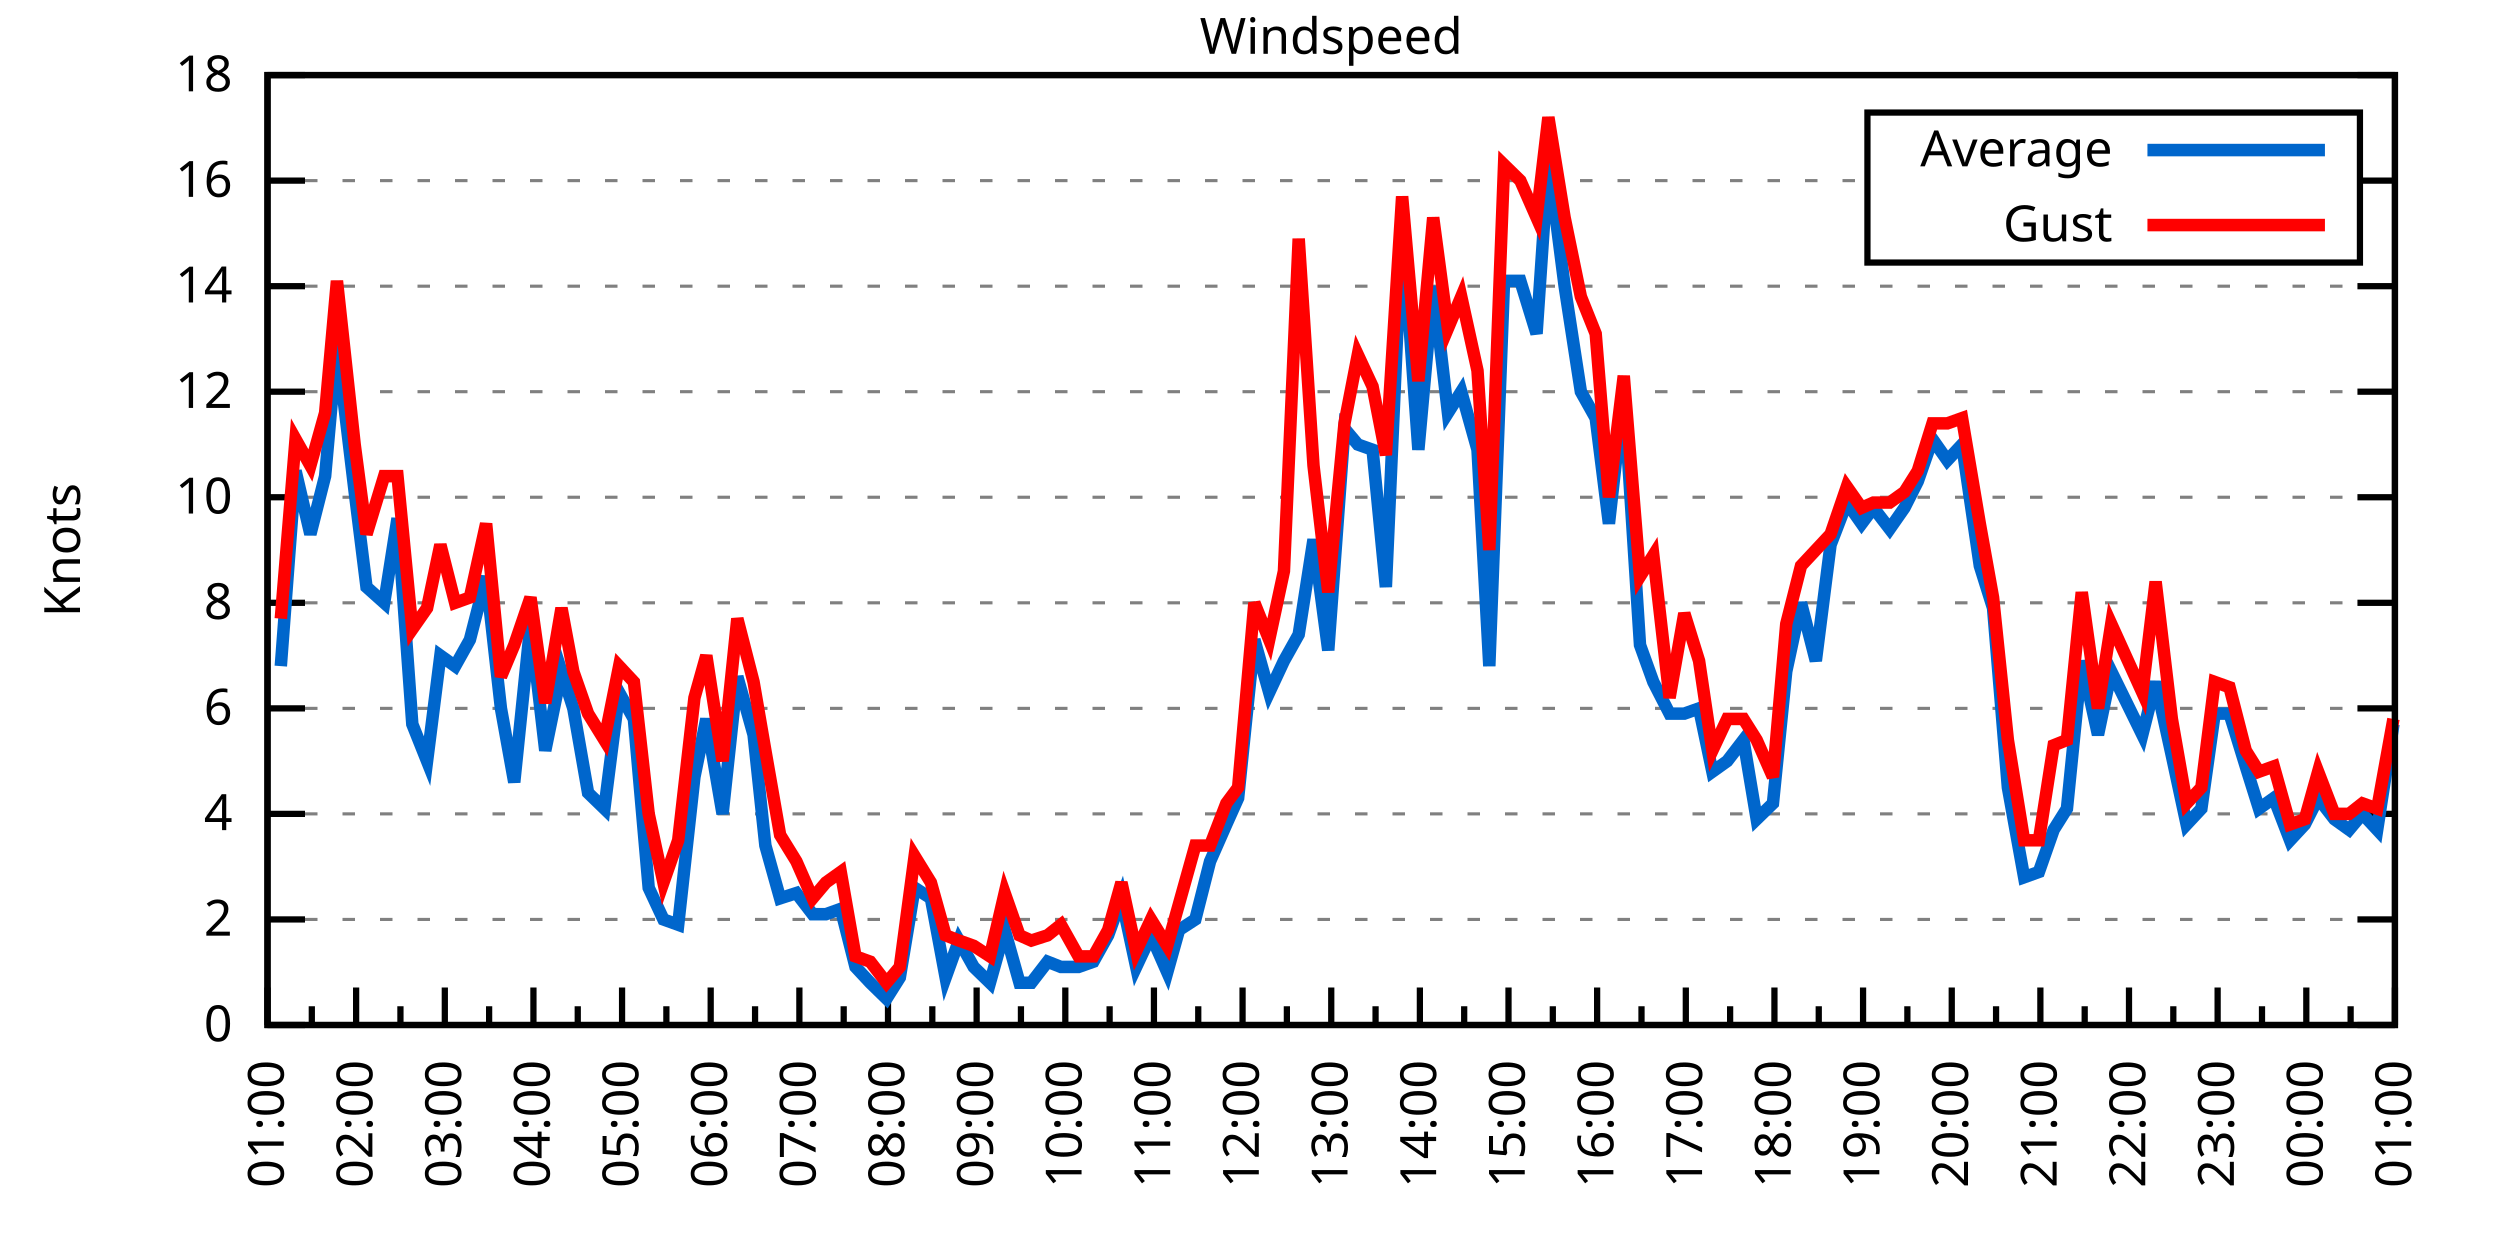
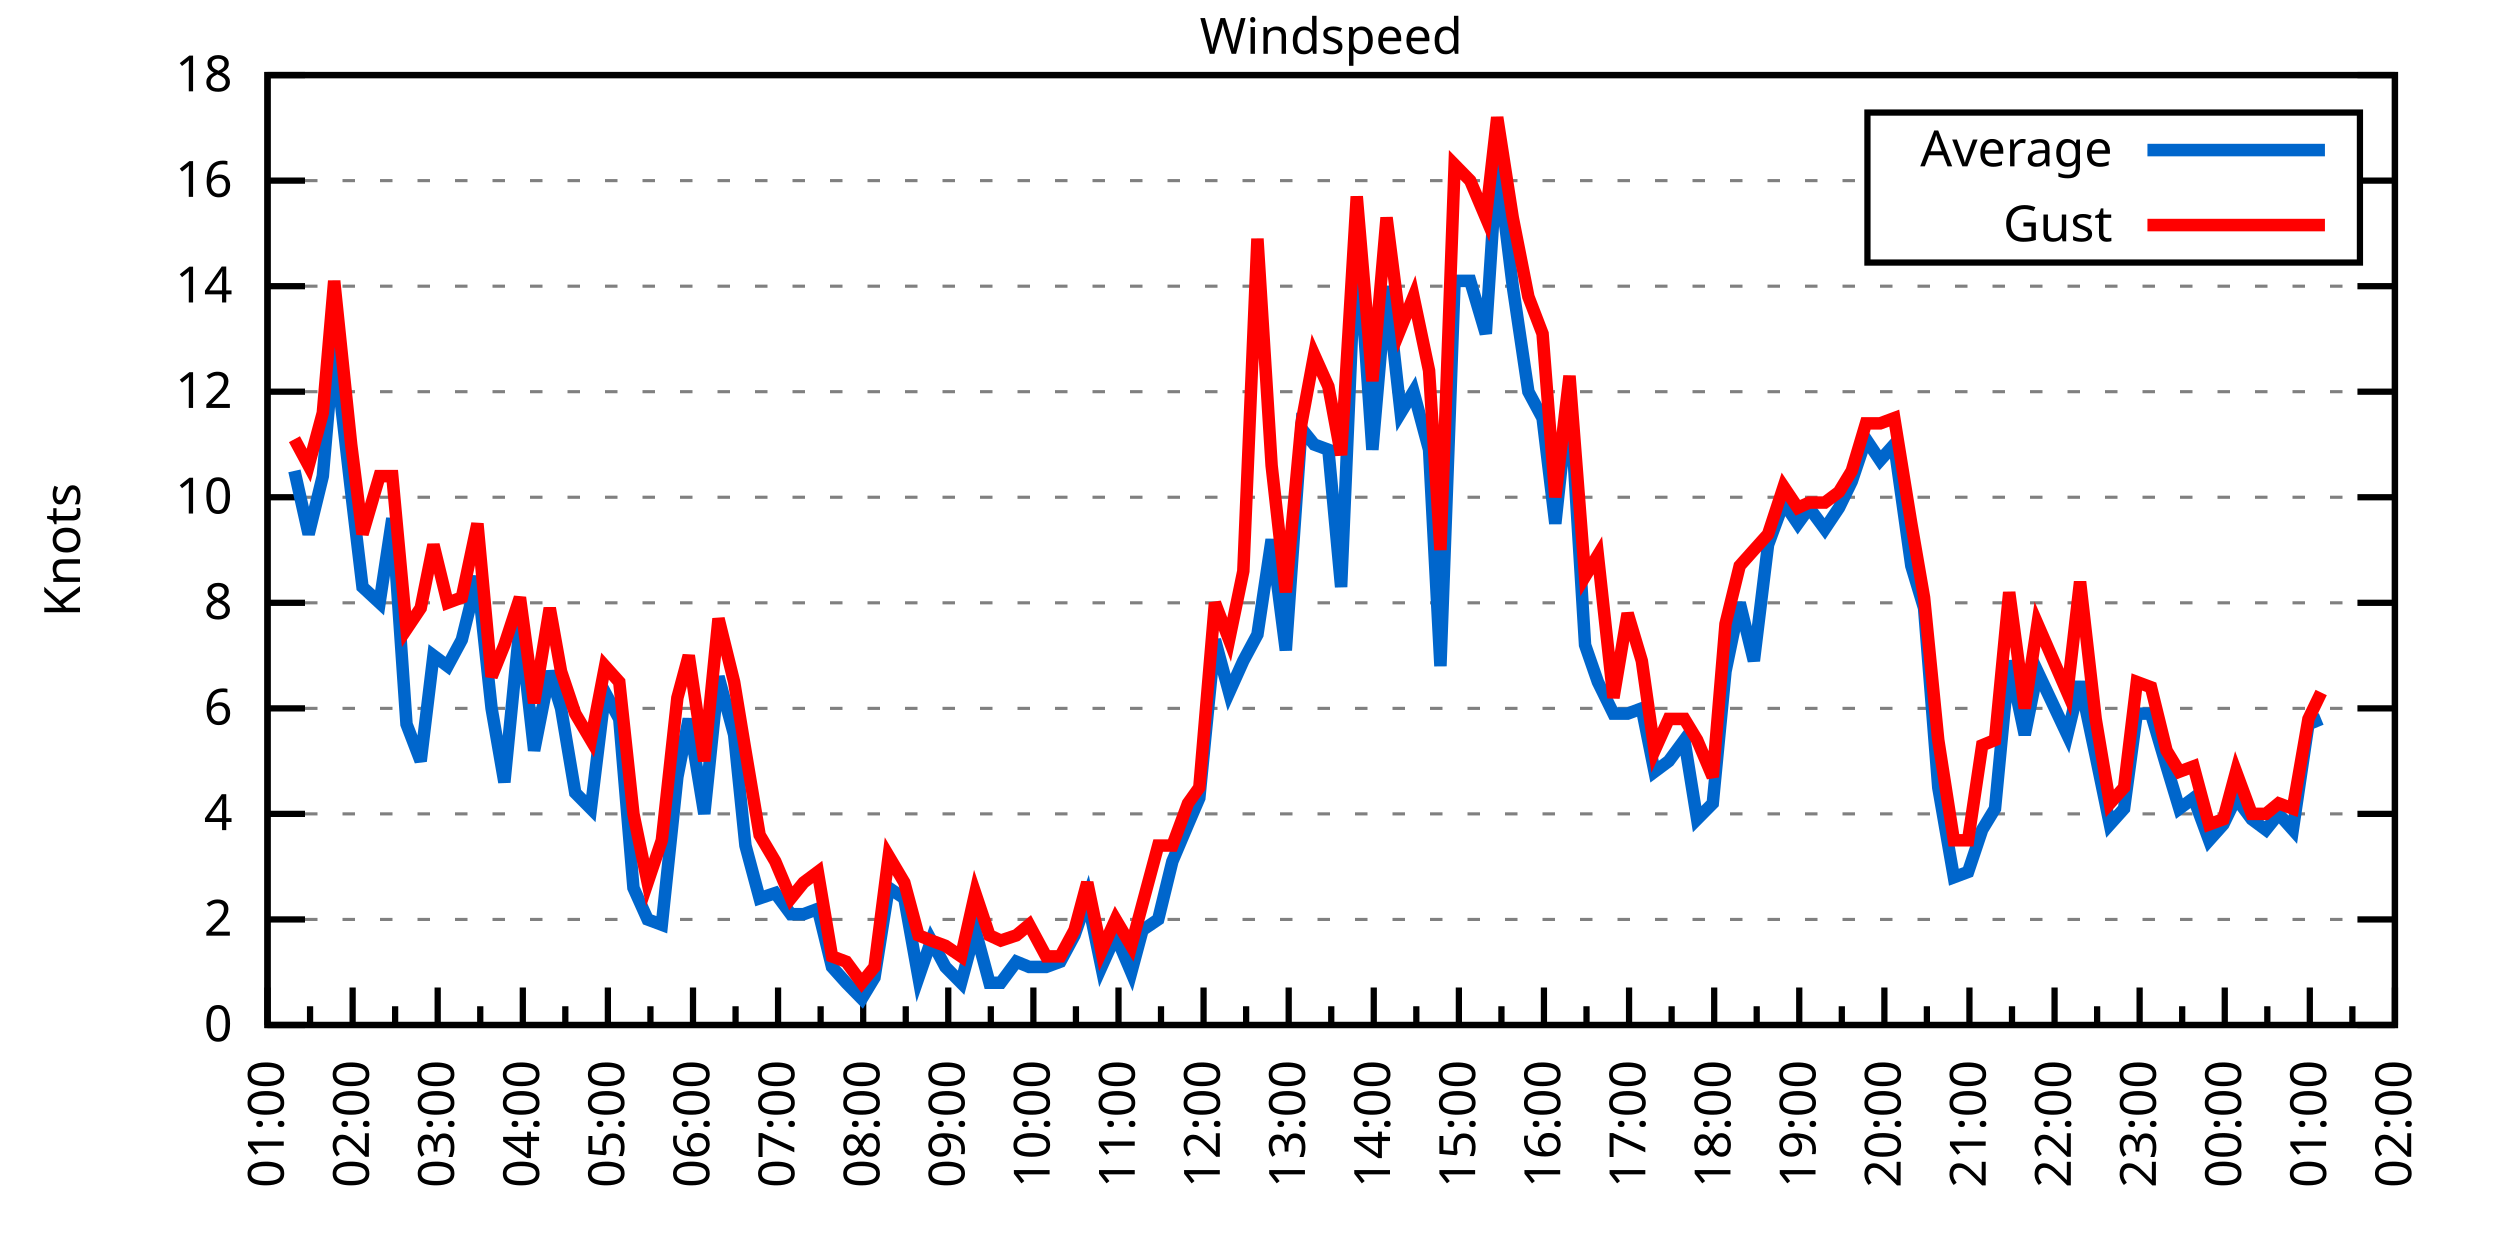
<svg xmlns="http://www.w3.org/2000/svg" xmlns:xlink="http://www.w3.org/1999/xlink" width="400" height="200" viewBox="0 0 400 200">
  <g id="gnuplot_canvas">
    <rect x="0" y="0" width="400" height="200" fill="none" />
    <defs>
      <circle id="gpDot" r="0.5" stroke-width="0.5" stroke="currentColor" />
      <path id="gpPt0" stroke-width="0.333" stroke="currentColor" d="M-1,0 h2 M0,-1 v2" />
      <path id="gpPt1" stroke-width="0.333" stroke="currentColor" d="M-1,-1 L1,1 M1,-1 L-1,1" />
      <path id="gpPt2" stroke-width="0.333" stroke="currentColor" d="M-1,0 L1,0 M0,-1 L0,1 M-1,-1 L1,1 M-1,1 L1,-1" />
      <rect id="gpPt3" stroke-width="0.333" stroke="currentColor" x="-1" y="-1" width="2" height="2" />
      <rect id="gpPt4" stroke-width="0.333" stroke="currentColor" fill="currentColor" x="-1" y="-1" width="2" height="2" />
      <circle id="gpPt5" stroke-width="0.333" stroke="currentColor" cx="0" cy="0" r="1" />
      <use xlink:href="#gpPt5" id="gpPt6" fill="currentColor" stroke="none" />
      <path id="gpPt7" stroke-width="0.333" stroke="currentColor" d="M0,-1.33 L-1.33,0.67 L1.33,0.67 z" />
      <use xlink:href="#gpPt7" id="gpPt8" fill="currentColor" stroke="none" />
      <use xlink:href="#gpPt7" id="gpPt9" stroke="currentColor" transform="rotate(180)" />
      <use xlink:href="#gpPt9" id="gpPt10" fill="currentColor" stroke="none" />
      <use xlink:href="#gpPt3" id="gpPt11" stroke="currentColor" transform="rotate(45)" />
      <use xlink:href="#gpPt11" id="gpPt12" fill="currentColor" stroke="none" />
      <path id="gpPt13" stroke-width="0.333" stroke="currentColor" d="M0,1.330 L1.265,0.411 L0.782,-1.067 L-0.782,-1.076 L-1.265,0.411 z" />
      <use xlink:href="#gpPt13" id="gpPt14" fill="currentColor" stroke="none" />
      <filter id="textbox" filterUnits="objectBoundingBox" x="0" y="0" height="1" width="1">
        <feFlood flood-color="white" flood-opacity="1" result="bgnd" />
        <feComposite in="SourceGraphic" in2="bgnd" operator="atop" />
      </filter>
      <filter id="greybox" filterUnits="objectBoundingBox" x="0" y="0" height="1" width="1">
        <feFlood flood-color="lightgrey" flood-opacity="1" result="grey" />
        <feComposite in="SourceGraphic" in2="grey" operator="atop" />
      </filter>
    </defs>
    <g fill="none" color="white" stroke="currentColor" stroke-width="1.00" stroke-linecap="butt" stroke-linejoin="miter">
</g>
    <g fill="none" color="black" stroke="currentColor" stroke-width="1.00" stroke-linecap="butt" stroke-linejoin="miter">
      <g stroke="none" shape-rendering="crispEdges">
        <polygon fill="rgb(255, 255, 255)" points="42.80,164.00 383.18,164.00 383.18,12.02 42.80,12.02 " />
      </g>
    </g>
    <g fill="none" color="black" stroke="currentColor" stroke-width="1.00" stroke-linecap="butt" stroke-linejoin="miter">
</g>
    <g fill="none" color="black" stroke="black" stroke-width="0.50" stroke-linecap="butt" stroke-linejoin="miter">
</g>
    <g fill="none" color="gray" stroke="currentColor" stroke-width="0.50" stroke-linecap="butt" stroke-linejoin="miter">
      <path stroke="gray" stroke-dasharray="2,4" class="gridline" d="M42.80,164.00 L383.19,164.00  " />
    </g>
    <g fill="none" color="gray" stroke="gray" stroke-width="1.00" stroke-linecap="butt" stroke-linejoin="miter">
</g>
    <g fill="none" color="black" stroke="currentColor" stroke-width="1.00" stroke-linecap="butt" stroke-linejoin="miter">
      <path stroke="black" d="M42.80,164.00 L48.80,164.00 M383.19,164.00 L377.19,164.00  " />
      <g transform="translate(37.20,166.60)" stroke="none" fill="black" font-family="Sans" font-size="8.00" text-anchor="end">
        <text>
          <tspan font-family="Sans"> 0</tspan>
        </text>
      </g>
    </g>
    <g fill="none" color="black" stroke="currentColor" stroke-width="1.00" stroke-linecap="butt" stroke-linejoin="miter">
</g>
    <g fill="none" color="black" stroke="black" stroke-width="0.50" stroke-linecap="butt" stroke-linejoin="miter">
</g>
    <g fill="none" color="gray" stroke="currentColor" stroke-width="0.50" stroke-linecap="butt" stroke-linejoin="miter">
      <path stroke="gray" stroke-dasharray="2,4" class="gridline" d="M42.80,147.11 L383.19,147.11  " />
    </g>
    <g fill="none" color="gray" stroke="gray" stroke-width="1.00" stroke-linecap="butt" stroke-linejoin="miter">
</g>
    <g fill="none" color="black" stroke="currentColor" stroke-width="1.00" stroke-linecap="butt" stroke-linejoin="miter">
      <path stroke="black" d="M42.80,147.11 L48.80,147.11 M383.19,147.11 L377.19,147.11  " />
      <g transform="translate(37.20,149.71)" stroke="none" fill="black" font-family="Sans" font-size="8.00" text-anchor="end">
        <text>
          <tspan font-family="Sans"> 2</tspan>
        </text>
      </g>
    </g>
    <g fill="none" color="black" stroke="currentColor" stroke-width="1.00" stroke-linecap="butt" stroke-linejoin="miter">
</g>
    <g fill="none" color="black" stroke="black" stroke-width="0.50" stroke-linecap="butt" stroke-linejoin="miter">
</g>
    <g fill="none" color="gray" stroke="currentColor" stroke-width="0.50" stroke-linecap="butt" stroke-linejoin="miter">
      <path stroke="gray" stroke-dasharray="2,4" class="gridline" d="M42.80,130.22 L383.19,130.22  " />
    </g>
    <g fill="none" color="gray" stroke="gray" stroke-width="1.00" stroke-linecap="butt" stroke-linejoin="miter">
</g>
    <g fill="none" color="black" stroke="currentColor" stroke-width="1.00" stroke-linecap="butt" stroke-linejoin="miter">
      <path stroke="black" d="M42.80,130.22 L48.80,130.22 M383.19,130.22 L377.19,130.22  " />
      <g transform="translate(37.20,132.82)" stroke="none" fill="black" font-family="Sans" font-size="8.00" text-anchor="end">
        <text>
          <tspan font-family="Sans"> 4</tspan>
        </text>
      </g>
    </g>
    <g fill="none" color="black" stroke="currentColor" stroke-width="1.00" stroke-linecap="butt" stroke-linejoin="miter">
</g>
    <g fill="none" color="black" stroke="black" stroke-width="0.50" stroke-linecap="butt" stroke-linejoin="miter">
</g>
    <g fill="none" color="gray" stroke="currentColor" stroke-width="0.50" stroke-linecap="butt" stroke-linejoin="miter">
      <path stroke="gray" stroke-dasharray="2,4" class="gridline" d="M42.80,113.34 L383.19,113.34  " />
    </g>
    <g fill="none" color="gray" stroke="gray" stroke-width="1.00" stroke-linecap="butt" stroke-linejoin="miter">
</g>
    <g fill="none" color="black" stroke="currentColor" stroke-width="1.00" stroke-linecap="butt" stroke-linejoin="miter">
      <path stroke="black" d="M42.80,113.34 L48.80,113.34 M383.19,113.34 L377.19,113.34  " />
      <g transform="translate(37.20,115.94)" stroke="none" fill="black" font-family="Sans" font-size="8.00" text-anchor="end">
        <text>
          <tspan font-family="Sans"> 6</tspan>
        </text>
      </g>
    </g>
    <g fill="none" color="black" stroke="currentColor" stroke-width="1.00" stroke-linecap="butt" stroke-linejoin="miter">
</g>
    <g fill="none" color="black" stroke="black" stroke-width="0.50" stroke-linecap="butt" stroke-linejoin="miter">
</g>
    <g fill="none" color="gray" stroke="currentColor" stroke-width="0.50" stroke-linecap="butt" stroke-linejoin="miter">
      <path stroke="gray" stroke-dasharray="2,4" class="gridline" d="M42.80,96.45 L383.19,96.45  " />
    </g>
    <g fill="none" color="gray" stroke="gray" stroke-width="1.00" stroke-linecap="butt" stroke-linejoin="miter">
</g>
    <g fill="none" color="black" stroke="currentColor" stroke-width="1.00" stroke-linecap="butt" stroke-linejoin="miter">
      <path stroke="black" d="M42.80,96.45 L48.80,96.45 M383.19,96.45 L377.19,96.45  " />
      <g transform="translate(37.20,99.05)" stroke="none" fill="black" font-family="Sans" font-size="8.00" text-anchor="end">
        <text>
          <tspan font-family="Sans"> 8</tspan>
        </text>
      </g>
    </g>
    <g fill="none" color="black" stroke="currentColor" stroke-width="1.00" stroke-linecap="butt" stroke-linejoin="miter">
</g>
    <g fill="none" color="black" stroke="black" stroke-width="0.50" stroke-linecap="butt" stroke-linejoin="miter">
</g>
    <g fill="none" color="gray" stroke="currentColor" stroke-width="0.50" stroke-linecap="butt" stroke-linejoin="miter">
      <path stroke="gray" stroke-dasharray="2,4" class="gridline" d="M42.80,79.56 L383.19,79.56  " />
    </g>
    <g fill="none" color="gray" stroke="gray" stroke-width="1.00" stroke-linecap="butt" stroke-linejoin="miter">
</g>
    <g fill="none" color="black" stroke="currentColor" stroke-width="1.00" stroke-linecap="butt" stroke-linejoin="miter">
      <path stroke="black" d="M42.80,79.56 L48.80,79.56 M383.19,79.56 L377.19,79.56  " />
      <g transform="translate(37.20,82.16)" stroke="none" fill="black" font-family="Sans" font-size="8.00" text-anchor="end">
        <text>
          <tspan font-family="Sans"> 10</tspan>
        </text>
      </g>
    </g>
    <g fill="none" color="black" stroke="currentColor" stroke-width="1.00" stroke-linecap="butt" stroke-linejoin="miter">
</g>
    <g fill="none" color="black" stroke="black" stroke-width="0.50" stroke-linecap="butt" stroke-linejoin="miter">
</g>
    <g fill="none" color="gray" stroke="currentColor" stroke-width="0.50" stroke-linecap="butt" stroke-linejoin="miter">
      <path stroke="gray" stroke-dasharray="2,4" class="gridline" d="M42.80,62.67 L383.19,62.67  " />
    </g>
    <g fill="none" color="gray" stroke="gray" stroke-width="1.00" stroke-linecap="butt" stroke-linejoin="miter">
</g>
    <g fill="none" color="black" stroke="currentColor" stroke-width="1.00" stroke-linecap="butt" stroke-linejoin="miter">
      <path stroke="black" d="M42.80,62.67 L48.80,62.67 M383.19,62.67 L377.19,62.67  " />
      <g transform="translate(37.20,65.27)" stroke="none" fill="black" font-family="Sans" font-size="8.00" text-anchor="end">
        <text>
          <tspan font-family="Sans"> 12</tspan>
        </text>
      </g>
    </g>
    <g fill="none" color="black" stroke="currentColor" stroke-width="1.00" stroke-linecap="butt" stroke-linejoin="miter">
</g>
    <g fill="none" color="black" stroke="black" stroke-width="0.50" stroke-linecap="butt" stroke-linejoin="miter">
</g>
    <g fill="none" color="gray" stroke="currentColor" stroke-width="0.50" stroke-linecap="butt" stroke-linejoin="miter">
      <path stroke="gray" stroke-dasharray="2,4" class="gridline" d="M42.80,45.79 L383.19,45.79  " />
    </g>
    <g fill="none" color="gray" stroke="gray" stroke-width="1.00" stroke-linecap="butt" stroke-linejoin="miter">
</g>
    <g fill="none" color="black" stroke="currentColor" stroke-width="1.00" stroke-linecap="butt" stroke-linejoin="miter">
      <path stroke="black" d="M42.80,45.79 L48.80,45.79 M383.19,45.79 L377.19,45.79  " />
      <g transform="translate(37.20,48.39)" stroke="none" fill="black" font-family="Sans" font-size="8.00" text-anchor="end">
        <text>
          <tspan font-family="Sans"> 14</tspan>
        </text>
      </g>
    </g>
    <g fill="none" color="black" stroke="currentColor" stroke-width="1.00" stroke-linecap="butt" stroke-linejoin="miter">
</g>
    <g fill="none" color="black" stroke="black" stroke-width="0.50" stroke-linecap="butt" stroke-linejoin="miter">
</g>
    <g fill="none" color="gray" stroke="currentColor" stroke-width="0.50" stroke-linecap="butt" stroke-linejoin="miter">
      <path stroke="gray" stroke-dasharray="2,4" class="gridline" d="M42.80,28.90 L298.79,28.90 M377.59,28.90 L383.19,28.90  " />
    </g>
    <g fill="none" color="gray" stroke="gray" stroke-width="1.00" stroke-linecap="butt" stroke-linejoin="miter">
</g>
    <g fill="none" color="black" stroke="currentColor" stroke-width="1.00" stroke-linecap="butt" stroke-linejoin="miter">
      <path stroke="black" d="M42.80,28.90 L48.80,28.90 M383.19,28.90 L377.19,28.90  " />
      <g transform="translate(37.20,31.50)" stroke="none" fill="black" font-family="Sans" font-size="8.00" text-anchor="end">
        <text>
          <tspan font-family="Sans"> 16</tspan>
        </text>
      </g>
    </g>
    <g fill="none" color="black" stroke="currentColor" stroke-width="1.00" stroke-linecap="butt" stroke-linejoin="miter">
</g>
    <g fill="none" color="black" stroke="black" stroke-width="0.50" stroke-linecap="butt" stroke-linejoin="miter">
</g>
    <g fill="none" color="gray" stroke="currentColor" stroke-width="0.50" stroke-linecap="butt" stroke-linejoin="miter">
      <path stroke="gray" stroke-dasharray="2,4" class="gridline" d="M42.80,12.01 L383.19,12.01  " />
    </g>
    <g fill="none" color="gray" stroke="gray" stroke-width="1.00" stroke-linecap="butt" stroke-linejoin="miter">
</g>
    <g fill="none" color="black" stroke="currentColor" stroke-width="1.00" stroke-linecap="butt" stroke-linejoin="miter">
      <path stroke="black" d="M42.80,12.01 L48.80,12.01 M383.19,12.01 L377.19,12.01  " />
      <g transform="translate(37.20,14.61)" stroke="none" fill="black" font-family="Sans" font-size="8.00" text-anchor="end">
        <text>
          <tspan font-family="Sans"> 18</tspan>
        </text>
      </g>
    </g>
    <g fill="none" color="black" stroke="currentColor" stroke-width="1.00" stroke-linecap="butt" stroke-linejoin="miter">
      <path stroke="black" d="M42.80,164.00 L42.80,158.00  " />
      <g transform="translate(45.40,169.60) rotate(270)" stroke="none" fill="black" font-family="Sans" font-size="8.00" text-anchor="end">
        <text>
          <tspan font-family="Sans">01:00</tspan>
        </text>
      </g>
    </g>
    <g fill="none" color="black" stroke="currentColor" stroke-width="1.00" stroke-linecap="butt" stroke-linejoin="miter">
-       <path stroke="black" d="M49.89,164.00 L49.89,161.00 M56.98,164.00 L56.98,158.00  " />
-       <g transform="translate(59.58,169.60) rotate(270)" stroke="none" fill="black" font-family="Sans" font-size="8.00" text-anchor="end">
+       <path stroke="black" d="M49.61,164.00 L49.61,161.00 M56.42,164.00 L56.42,158.00  " />
+       <g transform="translate(59.02,169.60) rotate(270)" stroke="none" fill="black" font-family="Sans" font-size="8.00" text-anchor="end">
        <text>
          <tspan font-family="Sans">02:00</tspan>
        </text>
      </g>
    </g>
    <g fill="none" color="black" stroke="currentColor" stroke-width="1.00" stroke-linecap="butt" stroke-linejoin="miter">
-       <path stroke="black" d="M64.07,164.00 L64.07,161.00 M71.17,164.00 L71.17,158.00  " />
-       <g transform="translate(73.77,169.60) rotate(270)" stroke="none" fill="black" font-family="Sans" font-size="8.00" text-anchor="end">
+       <path stroke="black" d="M63.22,164.00 L63.22,161.00 M70.03,164.00 L70.03,158.00  " />
+       <g transform="translate(72.63,169.60) rotate(270)" stroke="none" fill="black" font-family="Sans" font-size="8.00" text-anchor="end">
        <text>
          <tspan font-family="Sans">03:00</tspan>
        </text>
      </g>
    </g>
    <g fill="none" color="black" stroke="currentColor" stroke-width="1.00" stroke-linecap="butt" stroke-linejoin="miter">
-       <path stroke="black" d="M78.26,164.00 L78.26,161.00 M85.35,164.00 L85.35,158.00  " />
-       <g transform="translate(87.95,169.60) rotate(270)" stroke="none" fill="black" font-family="Sans" font-size="8.00" text-anchor="end">
+       <path stroke="black" d="M76.84,164.00 L76.84,161.00 M83.65,164.00 L83.65,158.00  " />
+       <g transform="translate(86.25,169.60) rotate(270)" stroke="none" fill="black" font-family="Sans" font-size="8.00" text-anchor="end">
        <text>
          <tspan font-family="Sans">04:00</tspan>
        </text>
      </g>
    </g>
    <g fill="none" color="black" stroke="currentColor" stroke-width="1.00" stroke-linecap="butt" stroke-linejoin="miter">
-       <path stroke="black" d="M92.44,164.00 L92.44,161.00 M99.53,164.00 L99.53,158.00  " />
-       <g transform="translate(102.13,169.60) rotate(270)" stroke="none" fill="black" font-family="Sans" font-size="8.00" text-anchor="end">
+       <path stroke="black" d="M90.45,164.00 L90.45,161.00 M97.26,164.00 L97.26,158.00  " />
+       <g transform="translate(99.86,169.60) rotate(270)" stroke="none" fill="black" font-family="Sans" font-size="8.00" text-anchor="end">
        <text>
          <tspan font-family="Sans">05:00</tspan>
        </text>
      </g>
    </g>
    <g fill="none" color="black" stroke="currentColor" stroke-width="1.00" stroke-linecap="butt" stroke-linejoin="miter">
-       <path stroke="black" d="M106.62,164.00 L106.62,161.00 M113.71,164.00 L113.71,158.00  " />
-       <g transform="translate(116.31,169.60) rotate(270)" stroke="none" fill="black" font-family="Sans" font-size="8.00" text-anchor="end">
+       <path stroke="black" d="M104.07,164.00 L104.07,161.00 M110.88,164.00 L110.88,158.00  " />
+       <g transform="translate(113.48,169.60) rotate(270)" stroke="none" fill="black" font-family="Sans" font-size="8.00" text-anchor="end">
        <text>
          <tspan font-family="Sans">06:00</tspan>
        </text>
      </g>
    </g>
    <g fill="none" color="black" stroke="currentColor" stroke-width="1.00" stroke-linecap="butt" stroke-linejoin="miter">
-       <path stroke="black" d="M120.81,164.00 L120.81,161.00 M127.90,164.00 L127.90,158.00  " />
-       <g transform="translate(130.50,169.60) rotate(270)" stroke="none" fill="black" font-family="Sans" font-size="8.00" text-anchor="end">
+       <path stroke="black" d="M117.69,164.00 L117.69,161.00 M124.49,164.00 L124.49,158.00  " />
+       <g transform="translate(127.09,169.60) rotate(270)" stroke="none" fill="black" font-family="Sans" font-size="8.00" text-anchor="end">
        <text>
          <tspan font-family="Sans">07:00</tspan>
        </text>
      </g>
    </g>
    <g fill="none" color="black" stroke="currentColor" stroke-width="1.00" stroke-linecap="butt" stroke-linejoin="miter">
-       <path stroke="black" d="M134.99,164.00 L134.99,161.00 M142.08,164.00 L142.08,158.00  " />
-       <g transform="translate(144.68,169.60) rotate(270)" stroke="none" fill="black" font-family="Sans" font-size="8.00" text-anchor="end">
+       <path stroke="black" d="M131.30,164.00 L131.30,161.00 M138.11,164.00 L138.11,158.00  " />
+       <g transform="translate(140.71,169.60) rotate(270)" stroke="none" fill="black" font-family="Sans" font-size="8.00" text-anchor="end">
        <text>
          <tspan font-family="Sans">08:00</tspan>
        </text>
      </g>
    </g>
    <g fill="none" color="black" stroke="currentColor" stroke-width="1.00" stroke-linecap="butt" stroke-linejoin="miter">
-       <path stroke="black" d="M149.17,164.00 L149.17,161.00 M156.26,164.00 L156.26,158.00  " />
-       <g transform="translate(158.86,169.60) rotate(270)" stroke="none" fill="black" font-family="Sans" font-size="8.00" text-anchor="end">
+       <path stroke="black" d="M144.92,164.00 L144.92,161.00 M151.72,164.00 L151.72,158.00  " />
+       <g transform="translate(154.32,169.60) rotate(270)" stroke="none" fill="black" font-family="Sans" font-size="8.00" text-anchor="end">
        <text>
          <tspan font-family="Sans">09:00</tspan>
        </text>
      </g>
    </g>
    <g fill="none" color="black" stroke="currentColor" stroke-width="1.00" stroke-linecap="butt" stroke-linejoin="miter">
-       <path stroke="black" d="M163.35,164.00 L163.35,161.00 M170.45,164.00 L170.45,158.00  " />
-       <g transform="translate(173.05,169.60) rotate(270)" stroke="none" fill="black" font-family="Sans" font-size="8.00" text-anchor="end">
+       <path stroke="black" d="M158.53,164.00 L158.53,161.00 M165.34,164.00 L165.34,158.00  " />
+       <g transform="translate(167.94,169.60) rotate(270)" stroke="none" fill="black" font-family="Sans" font-size="8.00" text-anchor="end">
        <text>
          <tspan font-family="Sans">10:00</tspan>
        </text>
      </g>
    </g>
    <g fill="none" color="black" stroke="currentColor" stroke-width="1.00" stroke-linecap="butt" stroke-linejoin="miter">
-       <path stroke="black" d="M177.54,164.00 L177.54,161.00 M184.63,164.00 L184.63,158.00  " />
-       <g transform="translate(187.23,169.60) rotate(270)" stroke="none" fill="black" font-family="Sans" font-size="8.00" text-anchor="end">
+       <path stroke="black" d="M172.15,164.00 L172.15,161.00 M178.96,164.00 L178.96,158.00  " />
+       <g transform="translate(181.56,169.60) rotate(270)" stroke="none" fill="black" font-family="Sans" font-size="8.00" text-anchor="end">
        <text>
          <tspan font-family="Sans">11:00</tspan>
        </text>
      </g>
    </g>
    <g fill="none" color="black" stroke="currentColor" stroke-width="1.00" stroke-linecap="butt" stroke-linejoin="miter">
-       <path stroke="black" d="M191.72,164.00 L191.72,161.00 M198.81,164.00 L198.81,158.00  " />
-       <g transform="translate(201.41,169.60) rotate(270)" stroke="none" fill="black" font-family="Sans" font-size="8.00" text-anchor="end">
+       <path stroke="black" d="M185.76,164.00 L185.76,161.00 M192.57,164.00 L192.57,158.00  " />
+       <g transform="translate(195.17,169.60) rotate(270)" stroke="none" fill="black" font-family="Sans" font-size="8.00" text-anchor="end">
        <text>
          <tspan font-family="Sans">12:00</tspan>
        </text>
      </g>
    </g>
    <g fill="none" color="black" stroke="currentColor" stroke-width="1.00" stroke-linecap="butt" stroke-linejoin="miter">
-       <path stroke="black" d="M205.90,164.00 L205.90,161.00 M213.00,164.00 L213.00,158.00  " />
-       <g transform="translate(215.60,169.60) rotate(270)" stroke="none" fill="black" font-family="Sans" font-size="8.00" text-anchor="end">
+       <path stroke="black" d="M199.38,164.00 L199.38,161.00 M206.19,164.00 L206.19,158.00  " />
+       <g transform="translate(208.79,169.60) rotate(270)" stroke="none" fill="black" font-family="Sans" font-size="8.00" text-anchor="end">
        <text>
          <tspan font-family="Sans">13:00</tspan>
        </text>
      </g>
    </g>
    <g fill="none" color="black" stroke="currentColor" stroke-width="1.00" stroke-linecap="butt" stroke-linejoin="miter">
-       <path stroke="black" d="M220.09,164.00 L220.09,161.00 M227.18,164.00 L227.18,158.00  " />
-       <g transform="translate(229.78,169.60) rotate(270)" stroke="none" fill="black" font-family="Sans" font-size="8.00" text-anchor="end">
+       <path stroke="black" d="M213.00,164.00 L213.00,161.00 M219.80,164.00 L219.80,158.00  " />
+       <g transform="translate(222.40,169.60) rotate(270)" stroke="none" fill="black" font-family="Sans" font-size="8.00" text-anchor="end">
        <text>
          <tspan font-family="Sans">14:00</tspan>
        </text>
      </g>
    </g>
    <g fill="none" color="black" stroke="currentColor" stroke-width="1.00" stroke-linecap="butt" stroke-linejoin="miter">
-       <path stroke="black" d="M234.27,164.00 L234.27,161.00 M241.36,164.00 L241.36,158.00  " />
-       <g transform="translate(243.96,169.60) rotate(270)" stroke="none" fill="black" font-family="Sans" font-size="8.00" text-anchor="end">
+       <path stroke="black" d="M226.61,164.00 L226.61,161.00 M233.42,164.00 L233.42,158.00  " />
+       <g transform="translate(236.02,169.60) rotate(270)" stroke="none" fill="black" font-family="Sans" font-size="8.00" text-anchor="end">
        <text>
          <tspan font-family="Sans">15:00</tspan>
        </text>
      </g>
    </g>
    <g fill="none" color="black" stroke="currentColor" stroke-width="1.00" stroke-linecap="butt" stroke-linejoin="miter">
-       <path stroke="black" d="M248.45,164.00 L248.45,161.00 M255.54,164.00 L255.54,158.00  " />
-       <g transform="translate(258.14,169.60) rotate(270)" stroke="none" fill="black" font-family="Sans" font-size="8.00" text-anchor="end">
+       <path stroke="black" d="M240.23,164.00 L240.23,161.00 M247.03,164.00 L247.03,158.00  " />
+       <g transform="translate(249.63,169.60) rotate(270)" stroke="none" fill="black" font-family="Sans" font-size="8.00" text-anchor="end">
        <text>
          <tspan font-family="Sans">16:00</tspan>
        </text>
      </g>
    </g>
    <g fill="none" color="black" stroke="currentColor" stroke-width="1.00" stroke-linecap="butt" stroke-linejoin="miter">
-       <path stroke="black" d="M262.64,164.00 L262.64,161.00 M269.73,164.00 L269.73,158.00  " />
-       <g transform="translate(272.33,169.60) rotate(270)" stroke="none" fill="black" font-family="Sans" font-size="8.00" text-anchor="end">
+       <path stroke="black" d="M253.84,164.00 L253.84,161.00 M260.65,164.00 L260.65,158.00  " />
+       <g transform="translate(263.25,169.60) rotate(270)" stroke="none" fill="black" font-family="Sans" font-size="8.00" text-anchor="end">
        <text>
          <tspan font-family="Sans">17:00</tspan>
        </text>
      </g>
    </g>
    <g fill="none" color="black" stroke="currentColor" stroke-width="1.00" stroke-linecap="butt" stroke-linejoin="miter">
-       <path stroke="black" d="M276.82,164.00 L276.82,161.00 M283.91,164.00 L283.91,158.00  " />
-       <g transform="translate(286.51,169.60) rotate(270)" stroke="none" fill="black" font-family="Sans" font-size="8.00" text-anchor="end">
+       <path stroke="black" d="M267.46,164.00 L267.46,161.00 M274.27,164.00 L274.27,158.00  " />
+       <g transform="translate(276.87,169.60) rotate(270)" stroke="none" fill="black" font-family="Sans" font-size="8.00" text-anchor="end">
        <text>
          <tspan font-family="Sans">18:00</tspan>
        </text>
      </g>
    </g>
    <g fill="none" color="black" stroke="currentColor" stroke-width="1.00" stroke-linecap="butt" stroke-linejoin="miter">
-       <path stroke="black" d="M291.00,164.00 L291.00,161.00 M298.09,164.00 L298.09,158.00  " />
-       <g transform="translate(300.69,169.60) rotate(270)" stroke="none" fill="black" font-family="Sans" font-size="8.00" text-anchor="end">
+       <path stroke="black" d="M281.07,164.00 L281.07,161.00 M287.88,164.00 L287.88,158.00  " />
+       <g transform="translate(290.48,169.60) rotate(270)" stroke="none" fill="black" font-family="Sans" font-size="8.00" text-anchor="end">
        <text>
          <tspan font-family="Sans">19:00</tspan>
        </text>
      </g>
    </g>
    <g fill="none" color="black" stroke="currentColor" stroke-width="1.00" stroke-linecap="butt" stroke-linejoin="miter">
-       <path stroke="black" d="M305.18,164.00 L305.18,161.00 M312.28,164.00 L312.28,158.00  " />
-       <g transform="translate(314.88,169.60) rotate(270)" stroke="none" fill="black" font-family="Sans" font-size="8.00" text-anchor="end">
+       <path stroke="black" d="M294.69,164.00 L294.69,161.00 M301.50,164.00 L301.50,158.00  " />
+       <g transform="translate(304.10,169.60) rotate(270)" stroke="none" fill="black" font-family="Sans" font-size="8.00" text-anchor="end">
        <text>
          <tspan font-family="Sans">20:00</tspan>
        </text>
      </g>
    </g>
    <g fill="none" color="black" stroke="currentColor" stroke-width="1.00" stroke-linecap="butt" stroke-linejoin="miter">
-       <path stroke="black" d="M319.37,164.00 L319.37,161.00 M326.46,164.00 L326.46,158.00  " />
-       <g transform="translate(329.06,169.60) rotate(270)" stroke="none" fill="black" font-family="Sans" font-size="8.00" text-anchor="end">
+       <path stroke="black" d="M308.30,164.00 L308.30,161.00 M315.11,164.00 L315.11,158.00  " />
+       <g transform="translate(317.71,169.60) rotate(270)" stroke="none" fill="black" font-family="Sans" font-size="8.00" text-anchor="end">
        <text>
          <tspan font-family="Sans">21:00</tspan>
        </text>
      </g>
    </g>
    <g fill="none" color="black" stroke="currentColor" stroke-width="1.00" stroke-linecap="butt" stroke-linejoin="miter">
-       <path stroke="black" d="M333.55,164.00 L333.55,161.00 M340.64,164.00 L340.64,158.00  " />
-       <g transform="translate(343.24,169.60) rotate(270)" stroke="none" fill="black" font-family="Sans" font-size="8.00" text-anchor="end">
+       <path stroke="black" d="M321.92,164.00 L321.92,161.00 M328.73,164.00 L328.73,158.00  " />
+       <g transform="translate(331.33,169.60) rotate(270)" stroke="none" fill="black" font-family="Sans" font-size="8.00" text-anchor="end">
        <text>
          <tspan font-family="Sans">22:00</tspan>
        </text>
      </g>
    </g>
    <g fill="none" color="black" stroke="currentColor" stroke-width="1.00" stroke-linecap="butt" stroke-linejoin="miter">
-       <path stroke="black" d="M347.73,164.00 L347.73,161.00 M354.82,164.00 L354.82,158.00  " />
-       <g transform="translate(357.42,169.60) rotate(270)" stroke="none" fill="black" font-family="Sans" font-size="8.00" text-anchor="end">
+       <path stroke="black" d="M335.54,164.00 L335.54,161.00 M342.34,164.00 L342.34,158.00  " />
+       <g transform="translate(344.94,169.60) rotate(270)" stroke="none" fill="black" font-family="Sans" font-size="8.00" text-anchor="end">
        <text>
          <tspan font-family="Sans">23:00</tspan>
        </text>
      </g>
    </g>
    <g fill="none" color="black" stroke="currentColor" stroke-width="1.00" stroke-linecap="butt" stroke-linejoin="miter">
-       <path stroke="black" d="M361.92,164.00 L361.92,161.00 M369.01,164.00 L369.01,158.00  " />
-       <g transform="translate(371.61,169.60) rotate(270)" stroke="none" fill="black" font-family="Sans" font-size="8.00" text-anchor="end">
+       <path stroke="black" d="M349.15,164.00 L349.15,161.00 M355.96,164.00 L355.96,158.00  " />
+       <g transform="translate(358.56,169.60) rotate(270)" stroke="none" fill="black" font-family="Sans" font-size="8.00" text-anchor="end">
        <text>
          <tspan font-family="Sans">00:00</tspan>
        </text>
      </g>
    </g>
    <g fill="none" color="black" stroke="currentColor" stroke-width="1.00" stroke-linecap="butt" stroke-linejoin="miter">
-       <path stroke="black" d="M376.10,164.00 L376.10,161.00 M383.19,164.00 L383.19,158.00  " />
+       <path stroke="black" d="M362.77,164.00 L362.77,161.00 M369.57,164.00 L369.57,158.00  " />
+       <g transform="translate(372.17,169.60) rotate(270)" stroke="none" fill="black" font-family="Sans" font-size="8.00" text-anchor="end">
+         <text>
+           <tspan font-family="Sans">01:00</tspan>
+         </text>
+       </g>
+     </g>
+     <g fill="none" color="black" stroke="currentColor" stroke-width="1.00" stroke-linecap="butt" stroke-linejoin="miter">
+       <path stroke="black" d="M376.38,164.00 L376.38,161.00 M383.19,164.00 L383.19,158.00  " />
      <g transform="translate(385.79,169.60) rotate(270)" stroke="none" fill="black" font-family="Sans" font-size="8.00" text-anchor="end">
        <text>
-           <tspan font-family="Sans">01:00</tspan>
+           <tspan font-family="Sans">02:00</tspan>
        </text>
      </g>
    </g>
    <g fill="none" color="black" stroke="currentColor" stroke-width="1.00" stroke-linecap="butt" stroke-linejoin="miter">
</g>
    <g fill="none" color="black" stroke="currentColor" stroke-width="1.00" stroke-linecap="butt" stroke-linejoin="miter">
      <path stroke="black" d="M42.80,12.01 L42.80,164.00 L383.19,164.00 L383.19,12.01 L42.80,12.01 Z  " />
    </g>
    <g fill="none" color="black" stroke="currentColor" stroke-width="1.00" stroke-linecap="butt" stroke-linejoin="miter">
      <g transform="translate(12.80,88.01) rotate(270)" stroke="none" fill="black" font-family="Sans" font-size="8.00" text-anchor="middle">
        <text>
          <tspan font-family="Sans">Knots</tspan>
        </text>
      </g>
    </g>
    <g fill="none" color="black" stroke="currentColor" stroke-width="1.00" stroke-linecap="butt" stroke-linejoin="miter">
</g>
    <g fill="none" color="black" stroke="currentColor" stroke-width="1.00" stroke-linecap="butt" stroke-linejoin="miter">
      <path stroke="black" d="M298.79,42.01 L298.79,18.01 L377.59,18.01 L377.59,42.01 L298.79,42.01 Z  " />
    </g>
    <g id="Windspeed_plot_1">
      <g fill="none" color="white" stroke="black" stroke-width="2.00" stroke-linecap="butt" stroke-linejoin="miter">
</g>
      <g fill="none" color="black" stroke="currentColor" stroke-width="2.00" stroke-linecap="butt" stroke-linejoin="miter">
        <g transform="translate(337.99,26.61)" stroke="none" fill="black" font-family="Sans" font-size="8.00" text-anchor="end">
          <text>
            <tspan font-family="Sans">Average</tspan>
          </text>
        </g>
      </g>
      <g fill="none" color="black" stroke="currentColor" stroke-width="2.00" stroke-linecap="butt" stroke-linejoin="miter">
-         <path stroke="rgb(  0, 102, 204)" d="M343.59,24.01 L371.99,24.01 M44.93,106.58 L47.29,75.34 L49.66,85.47 L52.02,76.18 L53.91,55.07 L56.75,78.72   L58.64,93.92 L61.47,96.45 L63.60,82.94 L65.97,115.87 L68.33,121.78 L70.46,104.89 L72.82,106.58 L75.18,102.36   L77.78,92.23 L80.15,113.34 L82.28,125.16 L84.88,99.83 L87.24,120.09 L89.84,107.43 L91.73,113.34 L94.09,126.85   L96.70,129.38 L99.06,110.80 L101.42,115.03 L103.79,142.05 L106.15,147.11 L108.51,147.96 L111.11,124.31 L113.01,115.03   L115.61,130.22 L117.97,108.27 L120.57,117.56 L122.46,135.29 L124.82,143.73 L127.42,142.89 L130.02,146.27 L132.15,146.27   L134.52,145.42 L136.88,154.71 L139.24,157.24 L141.84,159.78 L143.97,156.40 L146.34,142.05 L148.94,143.73 L151.30,156.40   L153.43,150.49 L155.79,154.71 L158.39,157.24 L160.75,148.80 L163.12,157.24 L165.01,157.24 L167.61,153.87 L169.74,154.71   L172.57,154.71 L174.94,153.87 L177.30,149.65 L179.43,143.73 L181.79,154.71 L184.16,149.65 L186.76,155.56 L188.65,148.80   L191.25,147.11 L193.61,137.82 L196.21,131.91 L198.10,127.69 L200.70,102.36 L203.07,110.80 L205.43,105.74 L207.79,101.52   L210.16,86.32 L212.52,104.05 L215.12,68.58 L217.25,71.12 L219.61,71.96 L221.74,93.92 L224.34,35.65 L226.94,71.96   L229.31,45.79 L231.67,66.05 L233.80,62.67 L236.40,71.96 L238.29,106.58 L240.65,44.94 L243.25,44.94 L245.85,53.39   L247.74,25.52 L250.34,45.79 L252.94,62.67 L255.31,66.90 L257.43,83.78 L259.80,62.67 L262.40,103.20 L264.53,109.11   L267.13,114.18 L269.49,114.18 L271.85,113.34 L273.98,123.47 L276.35,121.78 L278.95,118.40 L281.07,131.07 L283.67,128.54   L285.80,107.43 L288.16,96.45 L290.53,105.74 L292.89,87.16 L295.49,80.41 L297.86,83.78 L299.75,81.25 L302.35,84.63   L304.71,81.25 L306.84,77.03 L309.20,70.27 L311.57,73.65 L313.93,71.12 L316.77,90.54 L318.89,97.29 L321.26,126.00   L323.86,140.36 L326.22,139.51 L328.59,132.76 L330.71,129.38 L333.08,105.74 L335.68,117.56 L337.80,107.43 L342.77,117.56   L344.90,109.11 L347.50,120.94 L349.86,131.91 L352.22,129.38 L354.35,114.18 L356.72,114.18 L359.32,122.62 L361.44,129.38   L363.81,127.69 L366.41,134.45 L368.77,131.91 L370.90,127.69 L373.50,131.07 L375.86,132.76 L377.99,130.22 L380.35,132.76   L382.95,115.87  " />
+         <path stroke="rgb(  0, 102, 204)" d="M343.59,24.01 L371.99,24.01 M47.11,75.34 L49.38,85.47 L51.65,76.18 L53.47,55.07 L56.19,78.72 L58.00,93.92   L60.73,96.45 L62.77,82.94 L65.04,115.87 L67.31,121.78 L69.35,104.89 L71.62,106.58 L73.89,102.36 L76.39,92.23   L78.65,113.34 L80.70,125.16 L83.19,99.83 L85.46,120.09 L87.96,107.43 L89.77,113.34 L92.04,126.85 L94.54,129.38   L96.81,110.80 L99.08,115.03 L101.35,142.05 L103.62,147.11 L105.89,147.96 L108.38,124.31 L110.20,115.03 L112.69,130.22   L114.96,108.27 L117.46,117.56 L119.27,135.29 L121.54,143.73 L124.04,142.89 L126.54,146.27 L128.58,146.27 L130.85,145.42   L133.12,154.71 L135.39,157.24 L137.88,159.78 L139.92,156.40 L142.19,142.05 L144.69,143.73 L146.96,156.40 L149.00,150.49   L151.27,154.71 L153.77,157.24 L156.04,148.80 L158.31,157.24 L160.12,157.24 L162.62,153.87 L164.66,154.71 L167.38,154.71   L169.65,153.87 L171.92,149.65 L173.96,143.73 L176.23,154.71 L178.50,149.65 L181.00,155.56 L182.81,148.80 L185.31,147.11   L187.58,137.82 L190.08,131.91 L191.89,127.69 L194.39,102.36 L196.66,110.80 L198.93,105.74 L201.19,101.52 L203.46,86.32   L205.73,104.05 L208.23,68.58 L210.27,71.12 L212.54,71.96 L214.58,93.92 L217.08,35.65 L219.58,71.96 L221.85,45.79   L224.11,66.05 L226.16,62.67 L228.65,71.96 L230.47,106.58 L232.74,44.94 L235.23,44.94 L237.73,53.39 L239.55,25.52   L242.04,45.79 L244.54,62.67 L246.81,66.90 L248.85,83.78 L251.12,62.67 L253.61,103.20 L255.66,109.11 L258.15,114.18   L260.42,114.18 L262.69,113.34 L264.73,123.47 L267.00,121.78 L269.50,118.40 L271.54,131.07 L274.04,128.54 L276.08,107.43   L278.35,96.45 L280.62,105.74 L282.89,87.16 L285.38,80.41 L287.65,83.78 L289.47,81.25 L291.97,84.63 L294.23,81.25   L296.28,77.03 L298.55,70.27 L300.82,73.65 L303.08,71.12 L305.81,90.54 L307.85,97.29 L310.12,126.00 L312.62,140.36   L314.89,139.51 L317.15,132.76 L319.20,129.38 L321.47,105.74 L323.96,117.56 L326.00,107.43 L330.77,117.56 L332.81,109.11   L335.31,120.94 L337.58,131.91 L339.85,129.38 L341.89,114.18 L344.16,114.18 L346.65,122.62 L348.70,129.38 L350.97,127.69   L353.46,134.45 L355.73,131.91 L357.77,127.69 L360.27,131.07 L362.54,132.76 L364.58,130.22 L366.85,132.76 L369.35,115.87   L371.39,115.03  " />
      </g>
    </g>
    <g id="Windspeed_plot_2">
      <g fill="none" color="black" stroke="currentColor" stroke-width="2.00" stroke-linecap="butt" stroke-linejoin="miter">
        <g transform="translate(337.99,38.61)" stroke="none" fill="black" font-family="Sans" font-size="8.00" text-anchor="end">
          <text>
            <tspan font-family="Sans">Gust</tspan>
          </text>
        </g>
      </g>
      <g fill="none" color="black" stroke="currentColor" stroke-width="2.00" stroke-linecap="butt" stroke-linejoin="miter">
-         <path stroke="rgb(255,   0,   0)" d="M343.59,36.01 L371.99,36.01 M44.93,98.98 L47.29,70.27 L49.66,74.49 L52.02,66.05 L53.91,44.94 L56.75,71.12   L58.64,85.47 L61.47,76.18 L63.60,76.18 L65.97,100.67 L68.33,97.29 L70.46,87.16 L72.82,96.45 L75.18,95.60   L77.78,83.78 L80.15,108.27 L82.28,103.20 L84.88,95.60 L87.24,112.49 L89.84,97.29 L91.73,107.43 L94.09,114.18   L96.70,118.40 L99.06,106.58 L101.42,109.11 L103.79,130.22 L106.15,141.20 L108.51,134.45 L111.11,111.65 L113.01,104.89   L115.61,121.78 L117.97,98.98 L120.57,109.11 L122.46,120.09 L124.82,133.60 L127.42,137.82 L130.02,143.73 L132.15,141.20   L134.52,139.51 L136.88,153.02 L139.24,153.87 L141.84,157.24 L143.97,154.71 L146.34,136.98 L148.94,141.20 L151.30,149.65   L153.43,150.49 L155.79,151.33 L158.39,153.02 L160.75,142.89 L163.12,149.65 L165.01,150.49 L167.61,149.65 L169.74,147.96   L172.57,153.02 L174.94,153.02 L177.30,148.80 L179.43,141.20 L181.79,152.18 L184.16,147.11 L186.76,151.33 L188.65,144.58   L191.25,135.29 L193.61,135.29 L196.21,128.54 L198.10,126.00 L200.70,96.45 L203.07,102.36 L205.43,91.38 L207.79,38.19   L210.16,74.49 L212.52,94.76 L215.12,67.74 L217.25,56.76 L219.61,61.83 L221.74,72.81 L224.34,31.43 L226.94,60.98   L229.31,34.81 L231.67,52.54 L233.80,47.47 L236.40,59.30 L238.29,88.00 L240.65,26.36 L243.25,28.90 L245.85,34.81   L247.74,18.77 L250.34,34.81 L252.94,47.47 L255.31,53.39 L257.43,79.56 L259.80,60.14 L262.40,92.23 L264.53,88.85   L267.13,111.65 L269.49,98.14 L271.85,105.74 L273.98,120.09 L276.35,115.03 L278.95,115.03 L281.07,118.40 L283.67,124.31   L285.80,99.83 L288.16,90.54 L290.53,88.00 L292.89,85.47 L295.49,77.87 L297.86,81.25 L299.75,80.41 L302.35,80.41   L304.71,78.72 L306.84,75.34 L309.20,67.74 L311.57,67.74 L313.93,66.90 L316.77,83.78 L318.89,95.60 L321.26,118.40   L323.86,134.45 L326.22,134.45 L328.59,119.25 L330.71,118.40 L333.08,94.76 L335.68,113.34 L337.80,99.83 L342.77,110.80   L344.90,93.07 L347.50,115.03 L349.86,128.54 L352.22,126.00 L354.35,109.11 L356.72,109.96 L359.32,120.09 L361.44,123.47   L363.81,122.62 L366.41,131.91 L368.77,131.07 L370.90,123.47 L373.50,130.22 L375.86,130.22 L377.99,128.54 L380.35,129.38   L382.95,115.03  " />
+         <path stroke="rgb(255,   0,   0)" d="M343.59,36.01 L371.99,36.01 M47.11,70.27 L49.38,74.49 L51.65,66.05 L53.47,44.94 L56.19,71.12 L58.00,85.47   L60.73,76.18 L62.77,76.18 L65.04,100.67 L67.31,97.29 L69.35,87.16 L71.62,96.45 L73.89,95.60 L76.39,83.78   L78.65,108.27 L80.70,103.20 L83.19,95.60 L85.46,112.49 L87.96,97.29 L89.77,107.43 L92.04,114.18 L94.54,118.40   L96.81,106.58 L99.08,109.11 L101.35,130.22 L103.62,141.20 L105.89,134.45 L108.38,111.65 L110.20,104.89 L112.69,121.78   L114.96,98.98 L117.46,109.11 L119.27,120.09 L121.54,133.60 L124.04,137.82 L126.54,143.73 L128.58,141.20 L130.85,139.51   L133.12,153.02 L135.39,153.87 L137.88,157.24 L139.92,154.71 L142.19,136.98 L144.69,141.20 L146.96,149.65 L149.00,150.49   L151.27,151.33 L153.77,153.02 L156.04,142.89 L158.31,149.65 L160.12,150.49 L162.62,149.65 L164.66,147.96 L167.38,153.02   L169.65,153.02 L171.92,148.80 L173.96,141.20 L176.23,152.18 L178.50,147.11 L181.00,151.33 L182.81,144.58 L185.31,135.29   L187.58,135.29 L190.08,128.54 L191.89,126.00 L194.39,96.45 L196.66,102.36 L198.93,91.38 L201.19,38.19 L203.46,74.49   L205.73,94.76 L208.23,67.74 L210.27,56.76 L212.54,61.83 L214.58,72.81 L217.08,31.43 L219.58,60.98 L221.85,34.81   L224.11,52.54 L226.16,47.47 L228.65,59.30 L230.47,88.00 L232.74,26.36 L235.23,28.90 L237.73,34.81 L239.55,18.77   L242.04,34.81 L244.54,47.47 L246.81,53.39 L248.85,79.56 L251.12,60.14 L253.61,92.23 L255.66,88.85 L258.15,111.65   L260.42,98.14 L262.69,105.74 L264.73,120.09 L267.00,115.03 L269.50,115.03 L271.54,118.40 L274.04,124.31 L276.08,99.83   L278.35,90.54 L280.62,88.00 L282.89,85.47 L285.38,77.87 L287.65,81.25 L289.47,80.41 L291.97,80.41 L294.23,78.72   L296.28,75.34 L298.55,67.74 L300.82,67.74 L303.08,66.90 L305.81,83.78 L307.85,95.60 L310.12,118.40 L312.62,134.45   L314.89,134.45 L317.15,119.25 L319.20,118.40 L321.47,94.76 L323.96,113.34 L326.00,99.83 L330.77,110.80 L332.81,93.07   L335.31,115.03 L337.58,128.54 L339.85,126.00 L341.89,109.11 L344.16,109.96 L346.65,120.09 L348.70,123.47 L350.97,122.62   L353.46,131.91 L355.73,131.07 L357.77,123.47 L360.27,130.22 L362.54,130.22 L364.58,128.54 L366.85,129.38 L369.35,115.03   L371.39,110.80  " />
      </g>
    </g>
    <g fill="none" color="black" stroke="currentColor" stroke-width="2.00" stroke-linecap="butt" stroke-linejoin="miter">
</g>
    <g fill="none" color="black" stroke="black" stroke-width="1.00" stroke-linecap="butt" stroke-linejoin="miter">
</g>
    <g fill="none" color="black" stroke="currentColor" stroke-width="1.00" stroke-linecap="butt" stroke-linejoin="miter">
      <path stroke="black" d="M42.80,12.01 L42.80,164.00 L383.19,164.00 L383.19,12.01 L42.80,12.01 Z  " />
    </g>
    <g fill="none" color="black" stroke="currentColor" stroke-width="1.00" stroke-linecap="butt" stroke-linejoin="miter">
      <g transform="translate(212.99,8.61)" stroke="none" fill="black" font-family="Sans" font-size="8.00" text-anchor="middle">
        <text>
          <tspan font-family="Sans">Windspeed</tspan>
        </text>
      </g>
    </g>
    <g fill="none" color="black" stroke="currentColor" stroke-width="1.00" stroke-linecap="butt" stroke-linejoin="miter">
</g>
  </g>
</svg>
